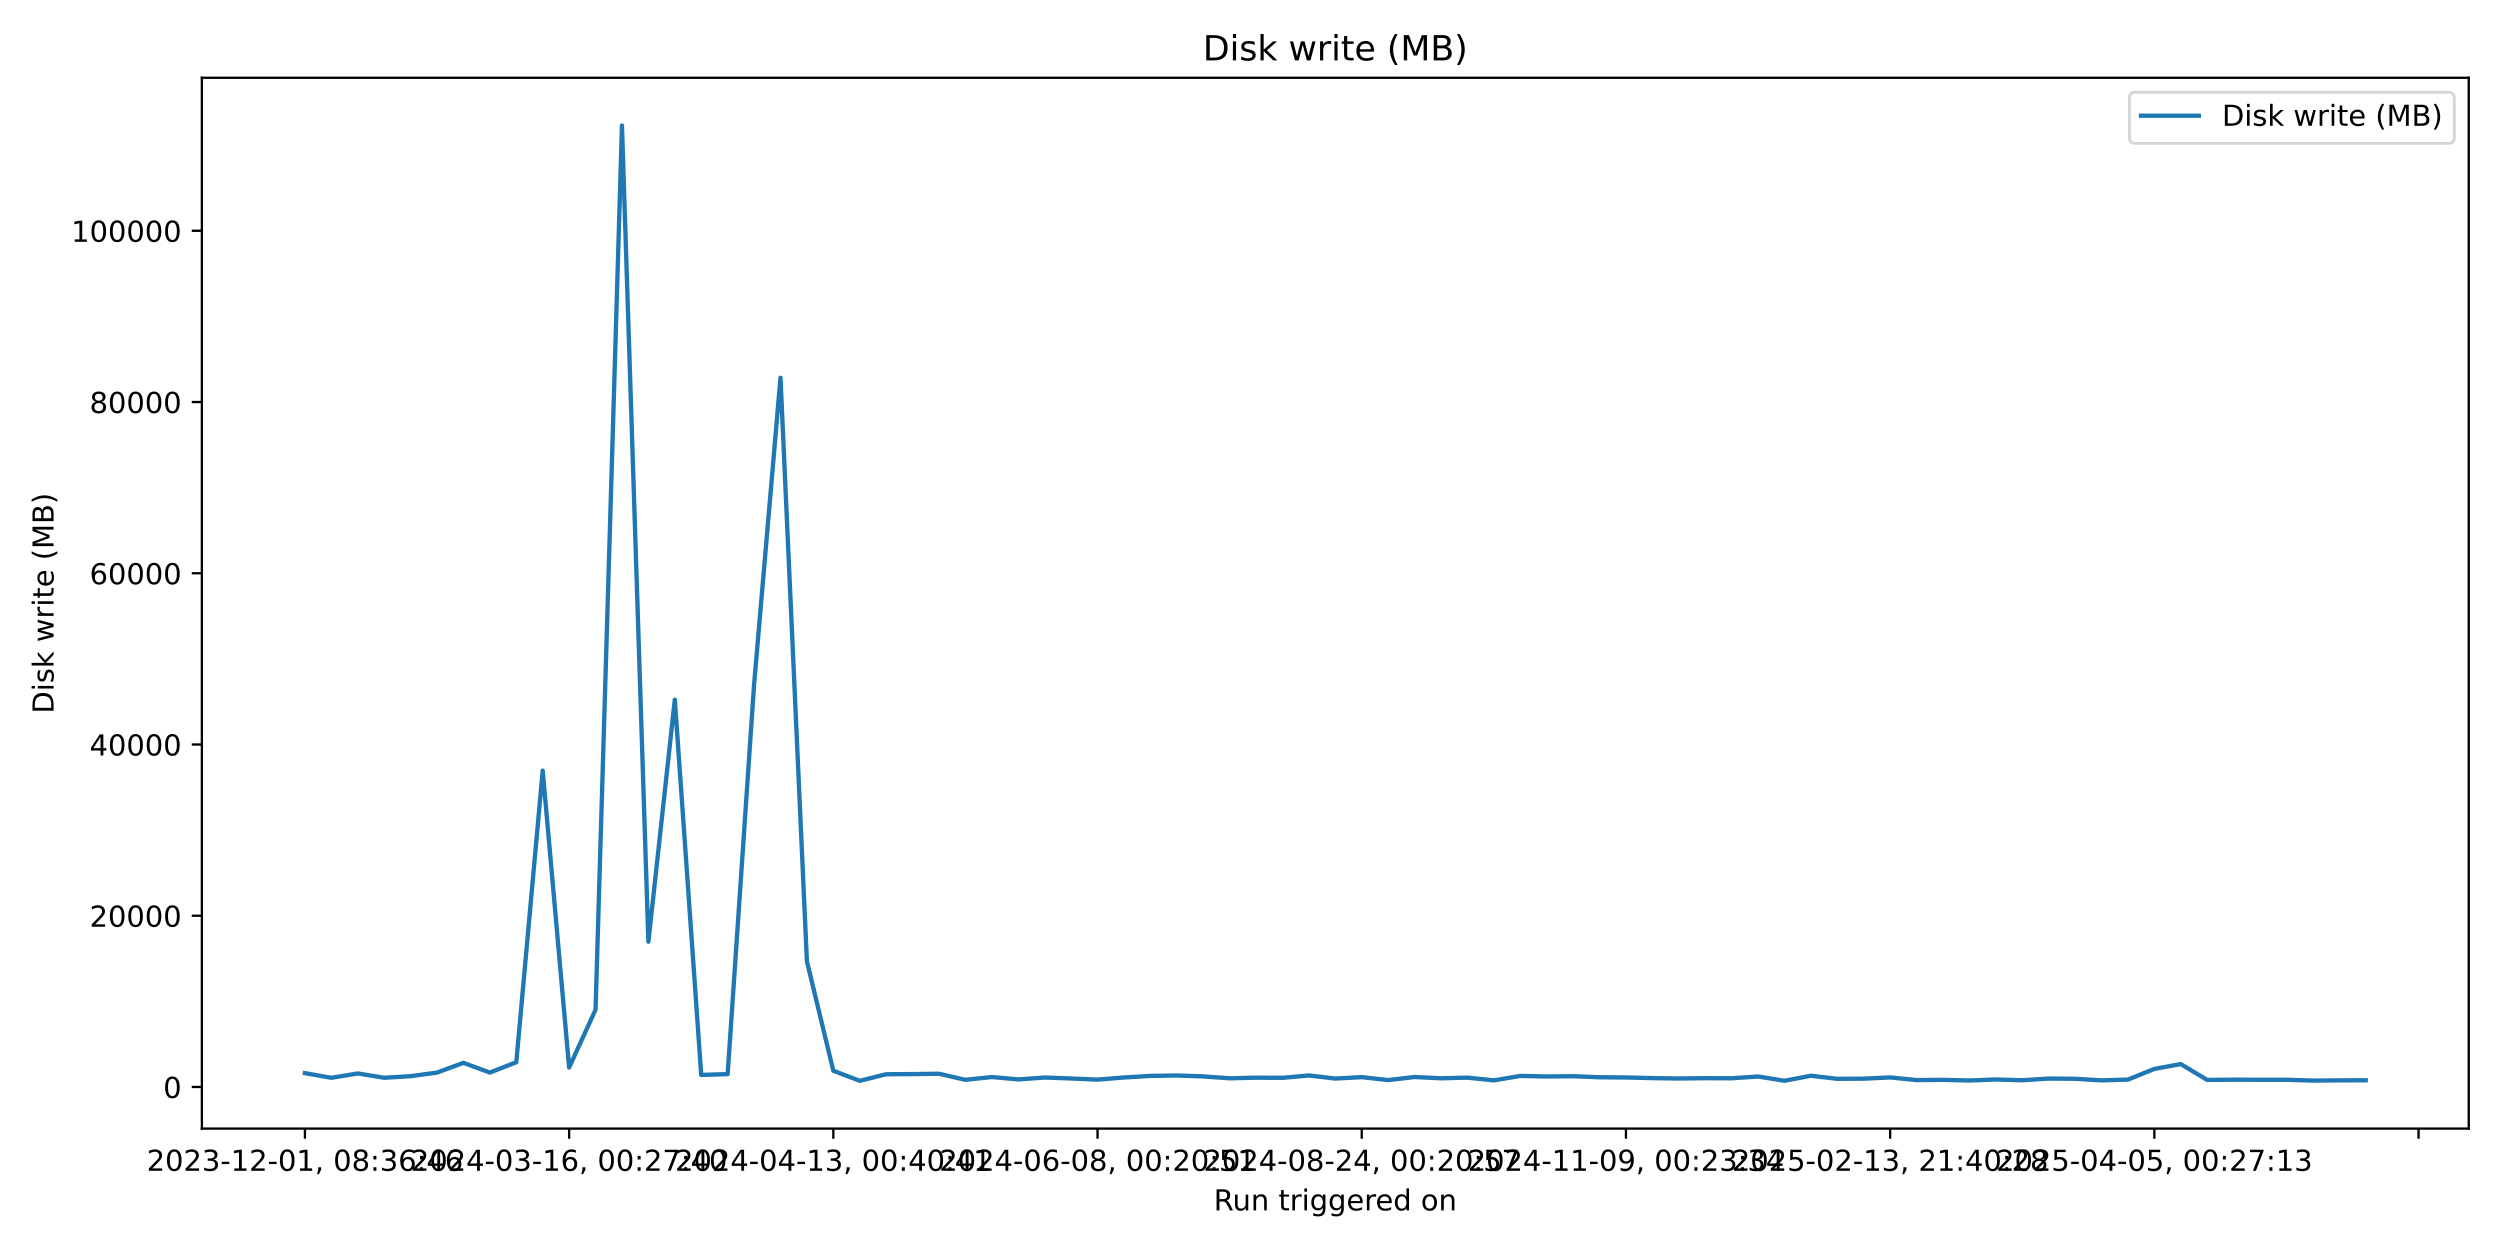
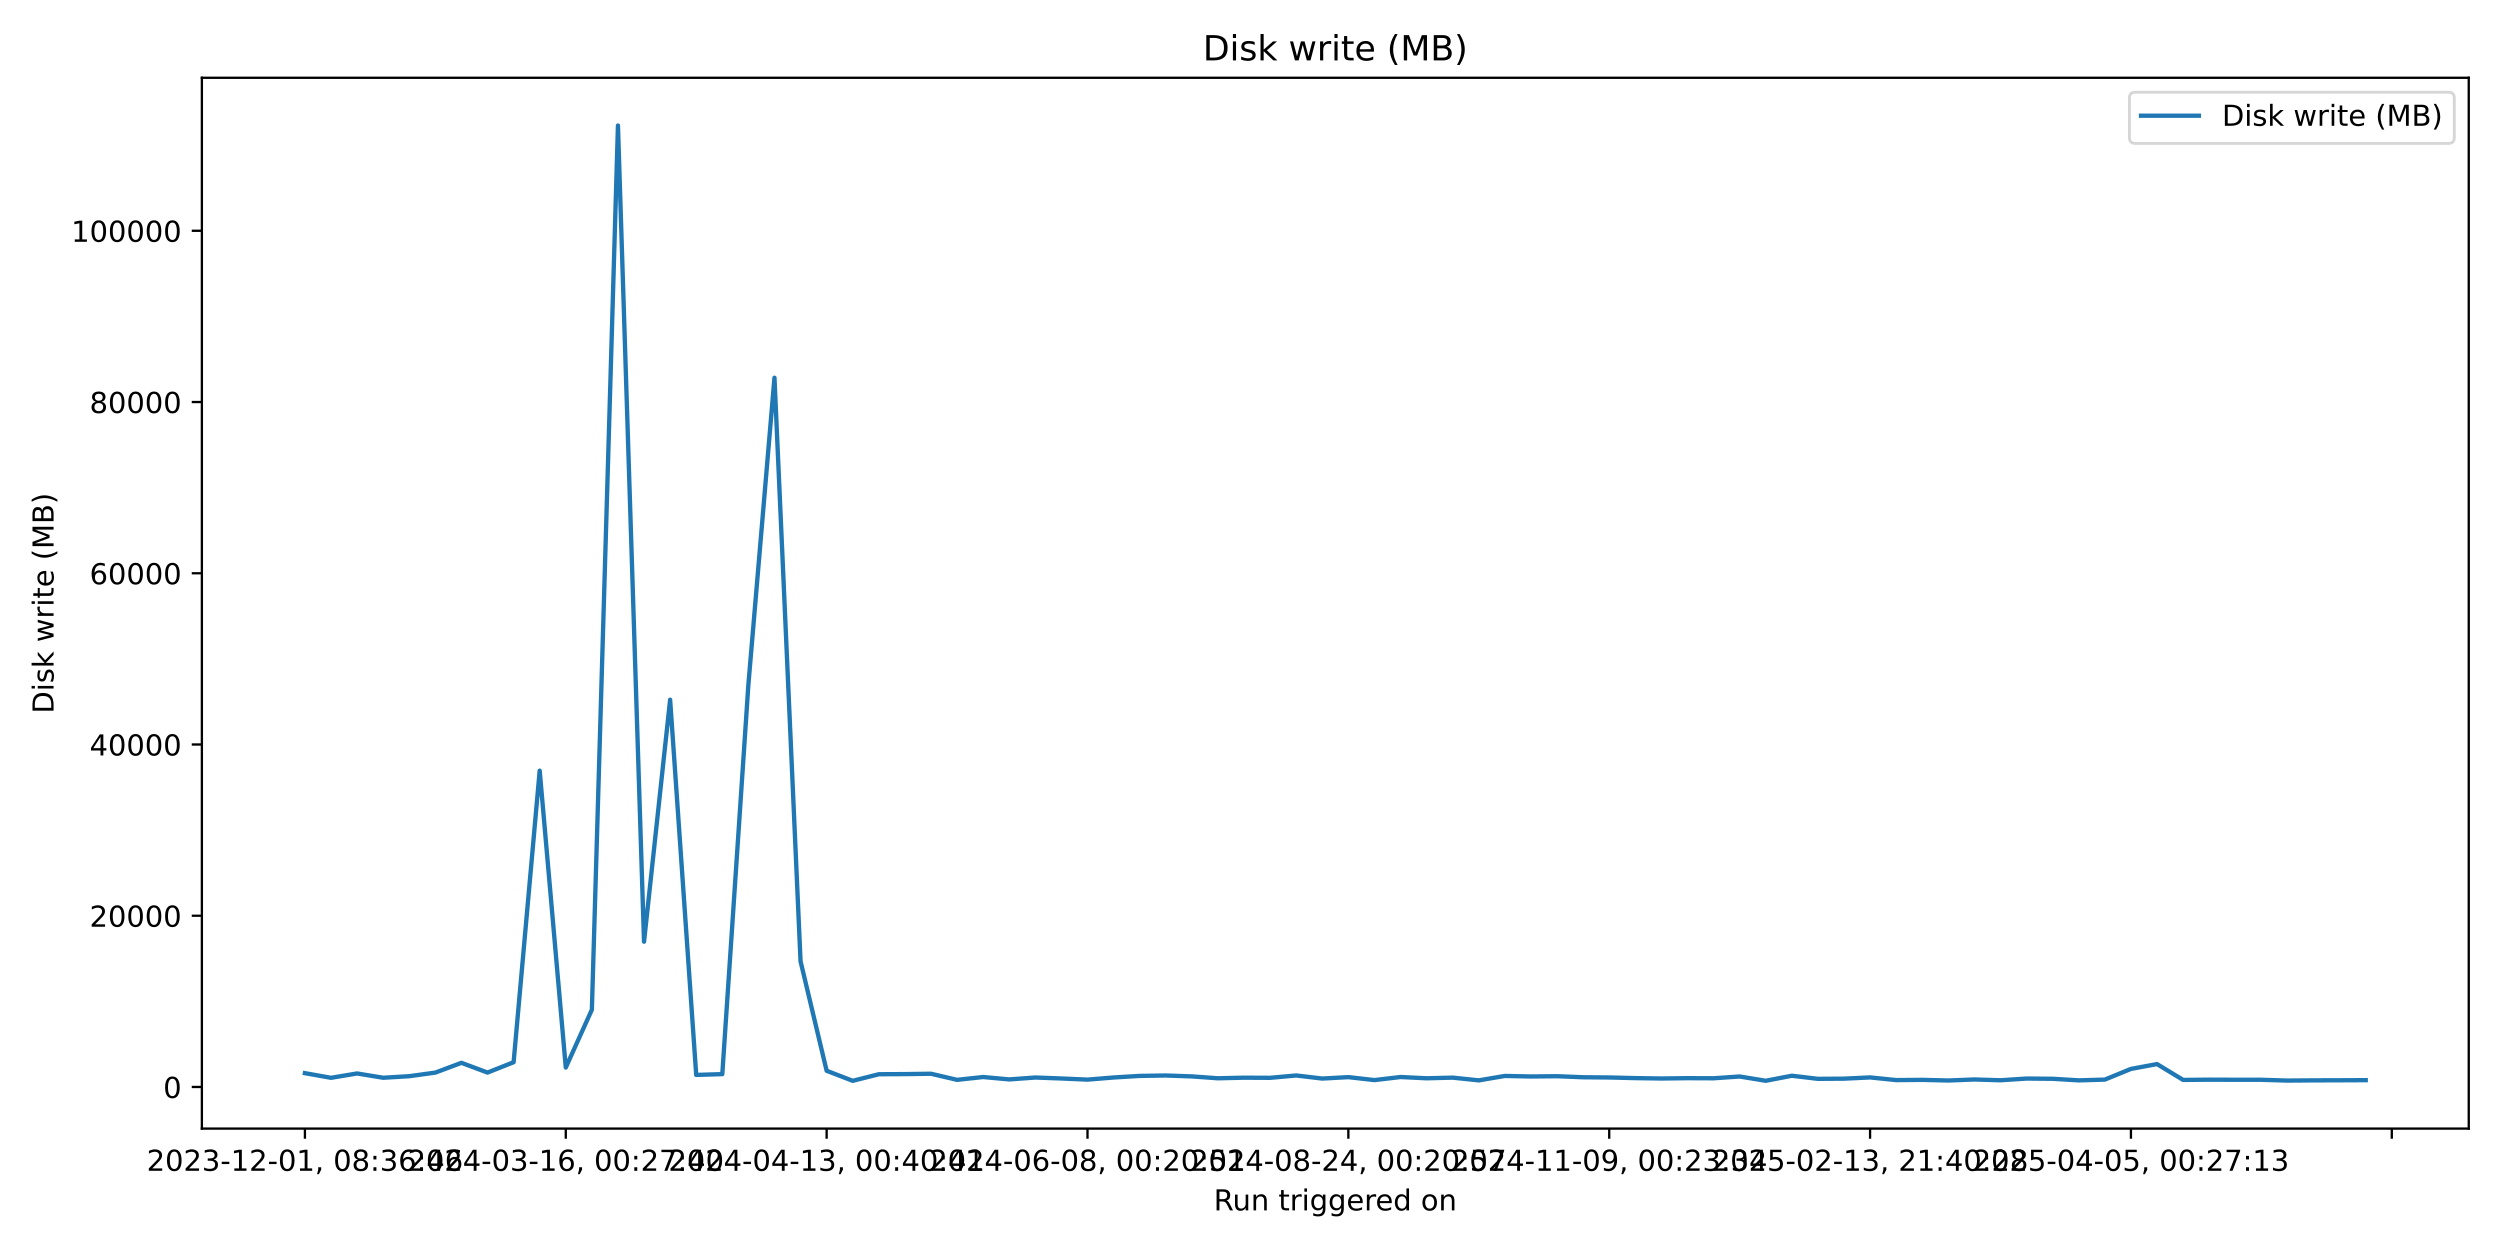
<svg xmlns="http://www.w3.org/2000/svg" xmlns:xlink="http://www.w3.org/1999/xlink" width="864pt" height="432pt" viewBox="0 0 864 432" version="1.1">
  <defs>
    <style type="text/css">*{stroke-linejoin: round; stroke-linecap: butt}</style>
  </defs>
  <g id="figure_1">
    <g id="patch_1">
      <path d="M 0 432  L 864 432  L 864 0  L 0 0  z " style="fill: #ffffff" />
    </g>
    <g id="axes_1">
      <g id="patch_2">
        <path d="M 69.77 390.04  L 853.2 390.04  L 853.2 26.88  L 69.77 26.88  z " style="fill: #ffffff" />
      </g>
      <g id="matplotlib.axis_1">
        <g id="xtick_1">
          <g id="line2d_1">
            <defs>
-               <path id="mbf886586d2" d="M 0 0  L 0 3.5  " style="stroke: #000000; stroke-width: 0.8" />
+               <path id="mc34d6834af" d="M 0 0  L 0 3.5  " style="stroke: #000000; stroke-width: 0.8" />
            </defs>
            <g>
-               <use xlink:href="#mbf886586d2" x="105.38" y="390.04" style="stroke: #000000; stroke-width: 0.8" />
+               <use xlink:href="#mc34d6834af" x="105.38" y="390.04" style="stroke: #000000; stroke-width: 0.8" />
            </g>
          </g>
          <g id="text_1">
            <g transform="translate(50.68827 404.6384) scale(0.1 -0.1)">
              <defs>
                <path id="DejaVuSans-32" d="M 1228 531  L 3431 531  L 3431 0  L 469 0  L 469 531  Q 828 903 1448 1529  Q 2069 2156 2228 2338  Q 2531 2678 2651 2914  Q 2772 3150 2772 3378  Q 2772 3750 2511 3984  Q 2250 4219 1831 4219  Q 1534 4219 1204 4116  Q 875 4013 500 3803  L 500 4441  Q 881 4594 1212 4672  Q 1544 4750 1819 4750  Q 2544 4750 2975 4387  Q 3406 4025 3406 3419  Q 3406 3131 3298 2873  Q 3191 2616 2906 2266  Q 2828 2175 2409 1742  Q 1991 1309 1228 531  z " transform="scale(0.015625)" />
                <path id="DejaVuSans-30" d="M 2034 4250  Q 1547 4250 1301 3770  Q 1056 3291 1056 2328  Q 1056 1369 1301 889  Q 1547 409 2034 409  Q 2525 409 2770 889  Q 3016 1369 3016 2328  Q 3016 3291 2770 3770  Q 2525 4250 2034 4250  z M 2034 4750  Q 2819 4750 3233 4129  Q 3647 3509 3647 2328  Q 3647 1150 3233 529  Q 2819 -91 2034 -91  Q 1250 -91 836 529  Q 422 1150 422 2328  Q 422 3509 836 4129  Q 1250 4750 2034 4750  z " transform="scale(0.015625)" />
                <path id="DejaVuSans-33" d="M 2597 2516  Q 3050 2419 3304 2112  Q 3559 1806 3559 1356  Q 3559 666 3084 287  Q 2609 -91 1734 -91  Q 1441 -91 1130 -33  Q 819 25 488 141  L 488 750  Q 750 597 1062 519  Q 1375 441 1716 441  Q 2309 441 2620 675  Q 2931 909 2931 1356  Q 2931 1769 2642 2001  Q 2353 2234 1838 2234  L 1294 2234  L 1294 2753  L 1863 2753  Q 2328 2753 2575 2939  Q 2822 3125 2822 3475  Q 2822 3834 2567 4026  Q 2313 4219 1838 4219  Q 1578 4219 1281 4162  Q 984 4106 628 3988  L 628 4550  Q 988 4650 1302 4700  Q 1616 4750 1894 4750  Q 2613 4750 3031 4423  Q 3450 4097 3450 3541  Q 3450 3153 3228 2886  Q 3006 2619 2597 2516  z " transform="scale(0.015625)" />
                <path id="DejaVuSans-2d" d="M 313 2009  L 1997 2009  L 1997 1497  L 313 1497  L 313 2009  z " transform="scale(0.015625)" />
                <path id="DejaVuSans-31" d="M 794 531  L 1825 531  L 1825 4091  L 703 3866  L 703 4441  L 1819 4666  L 2450 4666  L 2450 531  L 3481 531  L 3481 0  L 794 0  L 794 531  z " transform="scale(0.015625)" />
                <path id="DejaVuSans-2c" d="M 750 794  L 1409 794  L 1409 256  L 897 -744  L 494 -744  L 750 256  L 750 794  z " transform="scale(0.015625)" />
                <path id="DejaVuSans-20" transform="scale(0.015625)" />
                <path id="DejaVuSans-38" d="M 2034 2216  Q 1584 2216 1326 1975  Q 1069 1734 1069 1313  Q 1069 891 1326 650  Q 1584 409 2034 409  Q 2484 409 2743 651  Q 3003 894 3003 1313  Q 3003 1734 2745 1975  Q 2488 2216 2034 2216  z M 1403 2484  Q 997 2584 770 2862  Q 544 3141 544 3541  Q 544 4100 942 4425  Q 1341 4750 2034 4750  Q 2731 4750 3128 4425  Q 3525 4100 3525 3541  Q 3525 3141 3298 2862  Q 3072 2584 2669 2484  Q 3125 2378 3379 2068  Q 3634 1759 3634 1313  Q 3634 634 3220 271  Q 2806 -91 2034 -91  Q 1263 -91 848 271  Q 434 634 434 1313  Q 434 1759 690 2068  Q 947 2378 1403 2484  z M 1172 3481  Q 1172 3119 1398 2916  Q 1625 2713 2034 2713  Q 2441 2713 2670 2916  Q 2900 3119 2900 3481  Q 2900 3844 2670 4047  Q 2441 4250 2034 4250  Q 1625 4250 1398 4047  Q 1172 3844 1172 3481  z " transform="scale(0.015625)" />
                <path id="DejaVuSans-3a" d="M 750 794  L 1409 794  L 1409 0  L 750 0  L 750 794  z M 750 3309  L 1409 3309  L 1409 2516  L 750 2516  L 750 3309  z " transform="scale(0.015625)" />
                <path id="DejaVuSans-36" d="M 2113 2584  Q 1688 2584 1439 2293  Q 1191 2003 1191 1497  Q 1191 994 1439 701  Q 1688 409 2113 409  Q 2538 409 2786 701  Q 3034 994 3034 1497  Q 3034 2003 2786 2293  Q 2538 2584 2113 2584  z M 3366 4563  L 3366 3988  Q 3128 4100 2886 4159  Q 2644 4219 2406 4219  Q 1781 4219 1451 3797  Q 1122 3375 1075 2522  Q 1259 2794 1537 2939  Q 1816 3084 2150 3084  Q 2853 3084 3261 2657  Q 3669 2231 3669 1497  Q 3669 778 3244 343  Q 2819 -91 2113 -91  Q 1303 -91 875 529  Q 447 1150 447 2328  Q 447 3434 972 4092  Q 1497 4750 2381 4750  Q 2619 4750 2861 4703  Q 3103 4656 3366 4563  z " transform="scale(0.015625)" />
                <path id="DejaVuSans-34" d="M 2419 4116  L 825 1625  L 2419 1625  L 2419 4116  z M 2253 4666  L 3047 4666  L 3047 1625  L 3713 1625  L 3713 1100  L 3047 1100  L 3047 0  L 2419 0  L 2419 1100  L 313 1100  L 313 1709  L 2253 4666  z " transform="scale(0.015625)" />
              </defs>
              <use xlink:href="#DejaVuSans-32" />
              <use xlink:href="#DejaVuSans-30" transform="translate(63.62305 0)" />
              <use xlink:href="#DejaVuSans-32" transform="translate(127.2461 0)" />
              <use xlink:href="#DejaVuSans-33" transform="translate(190.8691 0)" />
              <use xlink:href="#DejaVuSans-2d" transform="translate(254.4922 0)" />
              <use xlink:href="#DejaVuSans-31" transform="translate(290.5762 0)" />
              <use xlink:href="#DejaVuSans-32" transform="translate(354.1992 0)" />
              <use xlink:href="#DejaVuSans-2d" transform="translate(417.8223 0)" />
              <use xlink:href="#DejaVuSans-30" transform="translate(453.9062 0)" />
              <use xlink:href="#DejaVuSans-31" transform="translate(517.5293 0)" />
              <use xlink:href="#DejaVuSans-2c" transform="translate(581.1523 0)" />
              <use xlink:href="#DejaVuSans-20" transform="translate(612.9395 0)" />
              <use xlink:href="#DejaVuSans-30" transform="translate(644.7266 0)" />
              <use xlink:href="#DejaVuSans-38" transform="translate(708.3496 0)" />
              <use xlink:href="#DejaVuSans-3a" transform="translate(771.9727 0)" />
              <use xlink:href="#DejaVuSans-33" transform="translate(805.6641 0)" />
              <use xlink:href="#DejaVuSans-36" transform="translate(869.2871 0)" />
              <use xlink:href="#DejaVuSans-3a" transform="translate(932.9102 0)" />
              <use xlink:href="#DejaVuSans-34" transform="translate(966.6016 0)" />
              <use xlink:href="#DejaVuSans-36" transform="translate(1030.225 0)" />
            </g>
          </g>
        </g>
        <g id="xtick_2">
          <g id="line2d_2">
            <g>
-               <use xlink:href="#mbf886586d2" x="196.689" y="390.04" style="stroke: #000000; stroke-width: 0.8" />
+               <use xlink:href="#mc34d6834af" x="195.534" y="390.04" style="stroke: #000000; stroke-width: 0.8" />
            </g>
          </g>
          <g id="text_2">
-             <g transform="translate(141.9971 404.6384) scale(0.1 -0.1)">
+             <g transform="translate(140.8413 404.6384) scale(0.1 -0.1)">
              <defs>
                <path id="DejaVuSans-37" d="M 525 4666  L 3525 4666  L 3525 4397  L 1831 0  L 1172 0  L 2766 4134  L 525 4134  L 525 4666  z " transform="scale(0.015625)" />
              </defs>
              <use xlink:href="#DejaVuSans-32" />
              <use xlink:href="#DejaVuSans-30" transform="translate(63.62305 0)" />
              <use xlink:href="#DejaVuSans-32" transform="translate(127.2461 0)" />
              <use xlink:href="#DejaVuSans-34" transform="translate(190.8691 0)" />
              <use xlink:href="#DejaVuSans-2d" transform="translate(254.4922 0)" />
              <use xlink:href="#DejaVuSans-30" transform="translate(290.5762 0)" />
              <use xlink:href="#DejaVuSans-33" transform="translate(354.1992 0)" />
              <use xlink:href="#DejaVuSans-2d" transform="translate(417.8223 0)" />
              <use xlink:href="#DejaVuSans-31" transform="translate(453.9062 0)" />
              <use xlink:href="#DejaVuSans-36" transform="translate(517.5293 0)" />
              <use xlink:href="#DejaVuSans-2c" transform="translate(581.1523 0)" />
              <use xlink:href="#DejaVuSans-20" transform="translate(612.9395 0)" />
              <use xlink:href="#DejaVuSans-30" transform="translate(644.7266 0)" />
              <use xlink:href="#DejaVuSans-30" transform="translate(708.3496 0)" />
              <use xlink:href="#DejaVuSans-3a" transform="translate(771.9727 0)" />
              <use xlink:href="#DejaVuSans-32" transform="translate(805.6641 0)" />
              <use xlink:href="#DejaVuSans-37" transform="translate(869.2871 0)" />
              <use xlink:href="#DejaVuSans-3a" transform="translate(932.9102 0)" />
              <use xlink:href="#DejaVuSans-34" transform="translate(966.6016 0)" />
              <use xlink:href="#DejaVuSans-30" transform="translate(1030.225 0)" />
            </g>
          </g>
        </g>
        <g id="xtick_3">
          <g id="line2d_3">
            <g>
-               <use xlink:href="#mbf886586d2" x="287.998" y="390.04" style="stroke: #000000; stroke-width: 0.8" />
+               <use xlink:href="#mc34d6834af" x="285.687" y="390.04" style="stroke: #000000; stroke-width: 0.8" />
            </g>
          </g>
          <g id="text_3">
-             <g transform="translate(233.306 404.6384) scale(0.1 -0.1)">
+             <g transform="translate(230.9944 404.6384) scale(0.1 -0.1)">
              <use xlink:href="#DejaVuSans-32" />
              <use xlink:href="#DejaVuSans-30" transform="translate(63.62305 0)" />
              <use xlink:href="#DejaVuSans-32" transform="translate(127.2461 0)" />
              <use xlink:href="#DejaVuSans-34" transform="translate(190.8691 0)" />
              <use xlink:href="#DejaVuSans-2d" transform="translate(254.4922 0)" />
              <use xlink:href="#DejaVuSans-30" transform="translate(290.5762 0)" />
              <use xlink:href="#DejaVuSans-34" transform="translate(354.1992 0)" />
              <use xlink:href="#DejaVuSans-2d" transform="translate(417.8223 0)" />
              <use xlink:href="#DejaVuSans-31" transform="translate(453.9062 0)" />
              <use xlink:href="#DejaVuSans-33" transform="translate(517.5293 0)" />
              <use xlink:href="#DejaVuSans-2c" transform="translate(581.1523 0)" />
              <use xlink:href="#DejaVuSans-20" transform="translate(612.9395 0)" />
              <use xlink:href="#DejaVuSans-30" transform="translate(644.7266 0)" />
              <use xlink:href="#DejaVuSans-30" transform="translate(708.3496 0)" />
              <use xlink:href="#DejaVuSans-3a" transform="translate(771.9727 0)" />
              <use xlink:href="#DejaVuSans-34" transform="translate(805.6641 0)" />
              <use xlink:href="#DejaVuSans-30" transform="translate(869.2871 0)" />
              <use xlink:href="#DejaVuSans-3a" transform="translate(932.9102 0)" />
              <use xlink:href="#DejaVuSans-34" transform="translate(966.6016 0)" />
              <use xlink:href="#DejaVuSans-31" transform="translate(1030.225 0)" />
            </g>
          </g>
        </g>
        <g id="xtick_4">
          <g id="line2d_4">
            <g>
-               <use xlink:href="#mbf886586d2" x="379.307" y="390.04" style="stroke: #000000; stroke-width: 0.8" />
+               <use xlink:href="#mc34d6834af" x="375.84" y="390.04" style="stroke: #000000; stroke-width: 0.8" />
            </g>
          </g>
          <g id="text_4">
-             <g transform="translate(324.6148 404.6384) scale(0.1 -0.1)">
+             <g transform="translate(321.1474 404.6384) scale(0.1 -0.1)">
              <defs>
                <path id="DejaVuSans-35" d="M 691 4666  L 3169 4666  L 3169 4134  L 1269 4134  L 1269 2991  Q 1406 3038 1543 3061  Q 1681 3084 1819 3084  Q 2600 3084 3056 2656  Q 3513 2228 3513 1497  Q 3513 744 3044 326  Q 2575 -91 1722 -91  Q 1428 -91 1123 -41  Q 819 9 494 109  L 494 744  Q 775 591 1075 516  Q 1375 441 1709 441  Q 2250 441 2565 725  Q 2881 1009 2881 1497  Q 2881 1984 2565 2268  Q 2250 2553 1709 2553  Q 1456 2553 1204 2497  Q 953 2441 691 2322  L 691 4666  z " transform="scale(0.015625)" />
              </defs>
              <use xlink:href="#DejaVuSans-32" />
              <use xlink:href="#DejaVuSans-30" transform="translate(63.62305 0)" />
              <use xlink:href="#DejaVuSans-32" transform="translate(127.2461 0)" />
              <use xlink:href="#DejaVuSans-34" transform="translate(190.8691 0)" />
              <use xlink:href="#DejaVuSans-2d" transform="translate(254.4922 0)" />
              <use xlink:href="#DejaVuSans-30" transform="translate(290.5762 0)" />
              <use xlink:href="#DejaVuSans-36" transform="translate(354.1992 0)" />
              <use xlink:href="#DejaVuSans-2d" transform="translate(417.8223 0)" />
              <use xlink:href="#DejaVuSans-30" transform="translate(453.9062 0)" />
              <use xlink:href="#DejaVuSans-38" transform="translate(517.5293 0)" />
              <use xlink:href="#DejaVuSans-2c" transform="translate(581.1523 0)" />
              <use xlink:href="#DejaVuSans-20" transform="translate(612.9395 0)" />
              <use xlink:href="#DejaVuSans-30" transform="translate(644.7266 0)" />
              <use xlink:href="#DejaVuSans-30" transform="translate(708.3496 0)" />
              <use xlink:href="#DejaVuSans-3a" transform="translate(771.9727 0)" />
              <use xlink:href="#DejaVuSans-32" transform="translate(805.6641 0)" />
              <use xlink:href="#DejaVuSans-30" transform="translate(869.2871 0)" />
              <use xlink:href="#DejaVuSans-3a" transform="translate(932.9102 0)" />
              <use xlink:href="#DejaVuSans-35" transform="translate(966.6016 0)" />
              <use xlink:href="#DejaVuSans-31" transform="translate(1030.225 0)" />
            </g>
          </g>
        </g>
        <g id="xtick_5">
          <g id="line2d_5">
            <g>
-               <use xlink:href="#mbf886586d2" x="470.616" y="390.04" style="stroke: #000000; stroke-width: 0.8" />
+               <use xlink:href="#mc34d6834af" x="465.993" y="390.04" style="stroke: #000000; stroke-width: 0.8" />
            </g>
          </g>
          <g id="text_5">
-             <g transform="translate(415.9237 404.6384) scale(0.1 -0.1)">
+             <g transform="translate(411.3005 404.6384) scale(0.1 -0.1)">
              <use xlink:href="#DejaVuSans-32" />
              <use xlink:href="#DejaVuSans-30" transform="translate(63.62305 0)" />
              <use xlink:href="#DejaVuSans-32" transform="translate(127.2461 0)" />
              <use xlink:href="#DejaVuSans-34" transform="translate(190.8691 0)" />
              <use xlink:href="#DejaVuSans-2d" transform="translate(254.4922 0)" />
              <use xlink:href="#DejaVuSans-30" transform="translate(290.5762 0)" />
              <use xlink:href="#DejaVuSans-38" transform="translate(354.1992 0)" />
              <use xlink:href="#DejaVuSans-2d" transform="translate(417.8223 0)" />
              <use xlink:href="#DejaVuSans-32" transform="translate(453.9062 0)" />
              <use xlink:href="#DejaVuSans-34" transform="translate(517.5293 0)" />
              <use xlink:href="#DejaVuSans-2c" transform="translate(581.1523 0)" />
              <use xlink:href="#DejaVuSans-20" transform="translate(612.9395 0)" />
              <use xlink:href="#DejaVuSans-30" transform="translate(644.7266 0)" />
              <use xlink:href="#DejaVuSans-30" transform="translate(708.3496 0)" />
              <use xlink:href="#DejaVuSans-3a" transform="translate(771.9727 0)" />
              <use xlink:href="#DejaVuSans-32" transform="translate(805.6641 0)" />
              <use xlink:href="#DejaVuSans-30" transform="translate(869.2871 0)" />
              <use xlink:href="#DejaVuSans-3a" transform="translate(932.9102 0)" />
              <use xlink:href="#DejaVuSans-35" transform="translate(966.6016 0)" />
              <use xlink:href="#DejaVuSans-37" transform="translate(1030.225 0)" />
            </g>
          </g>
        </g>
        <g id="xtick_6">
          <g id="line2d_6">
            <g>
-               <use xlink:href="#mbf886586d2" x="561.925" y="390.04" style="stroke: #000000; stroke-width: 0.8" />
+               <use xlink:href="#mc34d6834af" x="556.146" y="390.04" style="stroke: #000000; stroke-width: 0.8" />
            </g>
          </g>
          <g id="text_6">
-             <g transform="translate(507.2326 404.6384) scale(0.1 -0.1)">
+             <g transform="translate(501.4535 404.6384) scale(0.1 -0.1)">
              <defs>
                <path id="DejaVuSans-39" d="M 703 97  L 703 672  Q 941 559 1184 500  Q 1428 441 1663 441  Q 2288 441 2617 861  Q 2947 1281 2994 2138  Q 2813 1869 2534 1725  Q 2256 1581 1919 1581  Q 1219 1581 811 2004  Q 403 2428 403 3163  Q 403 3881 828 4315  Q 1253 4750 1959 4750  Q 2769 4750 3195 4129  Q 3622 3509 3622 2328  Q 3622 1225 3098 567  Q 2575 -91 1691 -91  Q 1453 -91 1209 -44  Q 966 3 703 97  z M 1959 2075  Q 2384 2075 2632 2365  Q 2881 2656 2881 3163  Q 2881 3666 2632 3958  Q 2384 4250 1959 4250  Q 1534 4250 1286 3958  Q 1038 3666 1038 3163  Q 1038 2656 1286 2365  Q 1534 2075 1959 2075  z " transform="scale(0.015625)" />
              </defs>
              <use xlink:href="#DejaVuSans-32" />
              <use xlink:href="#DejaVuSans-30" transform="translate(63.62305 0)" />
              <use xlink:href="#DejaVuSans-32" transform="translate(127.2461 0)" />
              <use xlink:href="#DejaVuSans-34" transform="translate(190.8691 0)" />
              <use xlink:href="#DejaVuSans-2d" transform="translate(254.4922 0)" />
              <use xlink:href="#DejaVuSans-31" transform="translate(290.5762 0)" />
              <use xlink:href="#DejaVuSans-31" transform="translate(354.1992 0)" />
              <use xlink:href="#DejaVuSans-2d" transform="translate(417.8223 0)" />
              <use xlink:href="#DejaVuSans-30" transform="translate(453.9062 0)" />
              <use xlink:href="#DejaVuSans-39" transform="translate(517.5293 0)" />
              <use xlink:href="#DejaVuSans-2c" transform="translate(581.1523 0)" />
              <use xlink:href="#DejaVuSans-20" transform="translate(612.9395 0)" />
              <use xlink:href="#DejaVuSans-30" transform="translate(644.7266 0)" />
              <use xlink:href="#DejaVuSans-30" transform="translate(708.3496 0)" />
              <use xlink:href="#DejaVuSans-3a" transform="translate(771.9727 0)" />
              <use xlink:href="#DejaVuSans-32" transform="translate(805.6641 0)" />
              <use xlink:href="#DejaVuSans-33" transform="translate(869.2871 0)" />
              <use xlink:href="#DejaVuSans-3a" transform="translate(932.9102 0)" />
              <use xlink:href="#DejaVuSans-33" transform="translate(966.6016 0)" />
              <use xlink:href="#DejaVuSans-34" transform="translate(1030.225 0)" />
            </g>
          </g>
        </g>
        <g id="xtick_7">
          <g id="line2d_7">
            <g>
-               <use xlink:href="#mbf886586d2" x="653.234" y="390.04" style="stroke: #000000; stroke-width: 0.8" />
+               <use xlink:href="#mc34d6834af" x="646.299" y="390.04" style="stroke: #000000; stroke-width: 0.8" />
            </g>
          </g>
          <g id="text_7">
-             <g transform="translate(598.5414 404.6384) scale(0.1 -0.1)">
+             <g transform="translate(591.6066 404.6384) scale(0.1 -0.1)">
              <use xlink:href="#DejaVuSans-32" />
              <use xlink:href="#DejaVuSans-30" transform="translate(63.62305 0)" />
              <use xlink:href="#DejaVuSans-32" transform="translate(127.2461 0)" />
              <use xlink:href="#DejaVuSans-35" transform="translate(190.8691 0)" />
              <use xlink:href="#DejaVuSans-2d" transform="translate(254.4922 0)" />
              <use xlink:href="#DejaVuSans-30" transform="translate(290.5762 0)" />
              <use xlink:href="#DejaVuSans-32" transform="translate(354.1992 0)" />
              <use xlink:href="#DejaVuSans-2d" transform="translate(417.8223 0)" />
              <use xlink:href="#DejaVuSans-31" transform="translate(453.9062 0)" />
              <use xlink:href="#DejaVuSans-33" transform="translate(517.5293 0)" />
              <use xlink:href="#DejaVuSans-2c" transform="translate(581.1523 0)" />
              <use xlink:href="#DejaVuSans-20" transform="translate(612.9395 0)" />
              <use xlink:href="#DejaVuSans-32" transform="translate(644.7266 0)" />
              <use xlink:href="#DejaVuSans-31" transform="translate(708.3496 0)" />
              <use xlink:href="#DejaVuSans-3a" transform="translate(771.9727 0)" />
              <use xlink:href="#DejaVuSans-34" transform="translate(805.6641 0)" />
              <use xlink:href="#DejaVuSans-30" transform="translate(869.2871 0)" />
              <use xlink:href="#DejaVuSans-3a" transform="translate(932.9102 0)" />
              <use xlink:href="#DejaVuSans-32" transform="translate(966.6016 0)" />
              <use xlink:href="#DejaVuSans-38" transform="translate(1030.225 0)" />
            </g>
          </g>
        </g>
        <g id="xtick_8">
          <g id="line2d_8">
            <g>
-               <use xlink:href="#mbf886586d2" x="744.542" y="390.04" style="stroke: #000000; stroke-width: 0.8" />
+               <use xlink:href="#mc34d6834af" x="736.452" y="390.04" style="stroke: #000000; stroke-width: 0.8" />
            </g>
          </g>
          <g id="text_8">
-             <g transform="translate(689.8503 404.6384) scale(0.1 -0.1)">
+             <g transform="translate(681.7596 404.6384) scale(0.1 -0.1)">
              <use xlink:href="#DejaVuSans-32" />
              <use xlink:href="#DejaVuSans-30" transform="translate(63.62305 0)" />
              <use xlink:href="#DejaVuSans-32" transform="translate(127.2461 0)" />
              <use xlink:href="#DejaVuSans-35" transform="translate(190.8691 0)" />
              <use xlink:href="#DejaVuSans-2d" transform="translate(254.4922 0)" />
              <use xlink:href="#DejaVuSans-30" transform="translate(290.5762 0)" />
              <use xlink:href="#DejaVuSans-34" transform="translate(354.1992 0)" />
              <use xlink:href="#DejaVuSans-2d" transform="translate(417.8223 0)" />
              <use xlink:href="#DejaVuSans-30" transform="translate(453.9062 0)" />
              <use xlink:href="#DejaVuSans-35" transform="translate(517.5293 0)" />
              <use xlink:href="#DejaVuSans-2c" transform="translate(581.1523 0)" />
              <use xlink:href="#DejaVuSans-20" transform="translate(612.9395 0)" />
              <use xlink:href="#DejaVuSans-30" transform="translate(644.7266 0)" />
              <use xlink:href="#DejaVuSans-30" transform="translate(708.3496 0)" />
              <use xlink:href="#DejaVuSans-3a" transform="translate(771.9727 0)" />
              <use xlink:href="#DejaVuSans-32" transform="translate(805.6641 0)" />
              <use xlink:href="#DejaVuSans-37" transform="translate(869.2871 0)" />
              <use xlink:href="#DejaVuSans-3a" transform="translate(932.9102 0)" />
              <use xlink:href="#DejaVuSans-31" transform="translate(966.6016 0)" />
              <use xlink:href="#DejaVuSans-33" transform="translate(1030.225 0)" />
            </g>
          </g>
        </g>
        <g id="xtick_9">
          <g id="line2d_9">
            <g>
-               <use xlink:href="#mbf886586d2" x="835.851" y="390.04" style="stroke: #000000; stroke-width: 0.8" />
+               <use xlink:href="#mc34d6834af" x="826.605" y="390.04" style="stroke: #000000; stroke-width: 0.8" />
            </g>
          </g>
        </g>
        <g id="text_9">
          <g transform="translate(419.4686 418.3166) scale(0.1 -0.1)">
            <defs>
              <path id="DejaVuSans-52" d="M 2841 2188  Q 3044 2119 3236 1894  Q 3428 1669 3622 1275  L 4263 0  L 3584 0  L 2988 1197  Q 2756 1666 2539 1819  Q 2322 1972 1947 1972  L 1259 1972  L 1259 0  L 628 0  L 628 4666  L 2053 4666  Q 2853 4666 3247 4331  Q 3641 3997 3641 3322  Q 3641 2881 3436 2590  Q 3231 2300 2841 2188  z M 1259 4147  L 1259 2491  L 2053 2491  Q 2509 2491 2742 2702  Q 2975 2913 2975 3322  Q 2975 3731 2742 3939  Q 2509 4147 2053 4147  L 1259 4147  z " transform="scale(0.015625)" />
              <path id="DejaVuSans-75" d="M 544 1381  L 544 3500  L 1119 3500  L 1119 1403  Q 1119 906 1312 657  Q 1506 409 1894 409  Q 2359 409 2629 706  Q 2900 1003 2900 1516  L 2900 3500  L 3475 3500  L 3475 0  L 2900 0  L 2900 538  Q 2691 219 2414 64  Q 2138 -91 1772 -91  Q 1169 -91 856 284  Q 544 659 544 1381  z M 1991 3584  L 1991 3584  z " transform="scale(0.015625)" />
              <path id="DejaVuSans-6e" d="M 3513 2113  L 3513 0  L 2938 0  L 2938 2094  Q 2938 2591 2744 2837  Q 2550 3084 2163 3084  Q 1697 3084 1428 2787  Q 1159 2491 1159 1978  L 1159 0  L 581 0  L 581 3500  L 1159 3500  L 1159 2956  Q 1366 3272 1645 3428  Q 1925 3584 2291 3584  Q 2894 3584 3203 3211  Q 3513 2838 3513 2113  z " transform="scale(0.015625)" />
              <path id="DejaVuSans-74" d="M 1172 4494  L 1172 3500  L 2356 3500  L 2356 3053  L 1172 3053  L 1172 1153  Q 1172 725 1289 603  Q 1406 481 1766 481  L 2356 481  L 2356 0  L 1766 0  Q 1100 0 847 248  Q 594 497 594 1153  L 594 3053  L 172 3053  L 172 3500  L 594 3500  L 594 4494  L 1172 4494  z " transform="scale(0.015625)" />
              <path id="DejaVuSans-72" d="M 2631 2963  Q 2534 3019 2420 3045  Q 2306 3072 2169 3072  Q 1681 3072 1420 2755  Q 1159 2438 1159 1844  L 1159 0  L 581 0  L 581 3500  L 1159 3500  L 1159 2956  Q 1341 3275 1631 3429  Q 1922 3584 2338 3584  Q 2397 3584 2469 3576  Q 2541 3569 2628 3553  L 2631 2963  z " transform="scale(0.015625)" />
              <path id="DejaVuSans-69" d="M 603 3500  L 1178 3500  L 1178 0  L 603 0  L 603 3500  z M 603 4863  L 1178 4863  L 1178 4134  L 603 4134  L 603 4863  z " transform="scale(0.015625)" />
              <path id="DejaVuSans-67" d="M 2906 1791  Q 2906 2416 2648 2759  Q 2391 3103 1925 3103  Q 1463 3103 1205 2759  Q 947 2416 947 1791  Q 947 1169 1205 825  Q 1463 481 1925 481  Q 2391 481 2648 825  Q 2906 1169 2906 1791  z M 3481 434  Q 3481 -459 3084 -895  Q 2688 -1331 1869 -1331  Q 1566 -1331 1297 -1286  Q 1028 -1241 775 -1147  L 775 -588  Q 1028 -725 1275 -790  Q 1522 -856 1778 -856  Q 2344 -856 2625 -561  Q 2906 -266 2906 331  L 2906 616  Q 2728 306 2450 153  Q 2172 0 1784 0  Q 1141 0 747 490  Q 353 981 353 1791  Q 353 2603 747 3093  Q 1141 3584 1784 3584  Q 2172 3584 2450 3431  Q 2728 3278 2906 2969  L 2906 3500  L 3481 3500  L 3481 434  z " transform="scale(0.015625)" />
              <path id="DejaVuSans-65" d="M 3597 1894  L 3597 1613  L 953 1613  Q 991 1019 1311 708  Q 1631 397 2203 397  Q 2534 397 2845 478  Q 3156 559 3463 722  L 3463 178  Q 3153 47 2828 -22  Q 2503 -91 2169 -91  Q 1331 -91 842 396  Q 353 884 353 1716  Q 353 2575 817 3079  Q 1281 3584 2069 3584  Q 2775 3584 3186 3129  Q 3597 2675 3597 1894  z M 3022 2063  Q 3016 2534 2758 2815  Q 2500 3097 2075 3097  Q 1594 3097 1305 2825  Q 1016 2553 972 2059  L 3022 2063  z " transform="scale(0.015625)" />
              <path id="DejaVuSans-64" d="M 2906 2969  L 2906 4863  L 3481 4863  L 3481 0  L 2906 0  L 2906 525  Q 2725 213 2448 61  Q 2172 -91 1784 -91  Q 1150 -91 751 415  Q 353 922 353 1747  Q 353 2572 751 3078  Q 1150 3584 1784 3584  Q 2172 3584 2448 3432  Q 2725 3281 2906 2969  z M 947 1747  Q 947 1113 1208 752  Q 1469 391 1925 391  Q 2381 391 2643 752  Q 2906 1113 2906 1747  Q 2906 2381 2643 2742  Q 2381 3103 1925 3103  Q 1469 3103 1208 2742  Q 947 2381 947 1747  z " transform="scale(0.015625)" />
              <path id="DejaVuSans-6f" d="M 1959 3097  Q 1497 3097 1228 2736  Q 959 2375 959 1747  Q 959 1119 1226 758  Q 1494 397 1959 397  Q 2419 397 2687 759  Q 2956 1122 2956 1747  Q 2956 2369 2687 2733  Q 2419 3097 1959 3097  z M 1959 3584  Q 2709 3584 3137 3096  Q 3566 2609 3566 1747  Q 3566 888 3137 398  Q 2709 -91 1959 -91  Q 1206 -91 779 398  Q 353 888 353 1747  Q 353 2609 779 3096  Q 1206 3584 1959 3584  z " transform="scale(0.015625)" />
            </defs>
            <use xlink:href="#DejaVuSans-52" />
            <use xlink:href="#DejaVuSans-75" transform="translate(64.98242 0)" />
            <use xlink:href="#DejaVuSans-6e" transform="translate(128.3613 0)" />
            <use xlink:href="#DejaVuSans-20" transform="translate(191.7402 0)" />
            <use xlink:href="#DejaVuSans-74" transform="translate(223.5273 0)" />
            <use xlink:href="#DejaVuSans-72" transform="translate(262.7363 0)" />
            <use xlink:href="#DejaVuSans-69" transform="translate(303.8496 0)" />
            <use xlink:href="#DejaVuSans-67" transform="translate(331.6328 0)" />
            <use xlink:href="#DejaVuSans-67" transform="translate(395.1094 0)" />
            <use xlink:href="#DejaVuSans-65" transform="translate(458.5859 0)" />
            <use xlink:href="#DejaVuSans-72" transform="translate(520.1094 0)" />
            <use xlink:href="#DejaVuSans-65" transform="translate(558.9727 0)" />
            <use xlink:href="#DejaVuSans-64" transform="translate(620.4961 0)" />
            <use xlink:href="#DejaVuSans-20" transform="translate(683.9727 0)" />
            <use xlink:href="#DejaVuSans-6f" transform="translate(715.7598 0)" />
            <use xlink:href="#DejaVuSans-6e" transform="translate(776.9414 0)" />
          </g>
        </g>
      </g>
      <g id="matplotlib.axis_2">
        <g id="ytick_1">
          <g id="line2d_10">
            <defs>
-               <path id="mdad8c4bd34" d="M 0 0  L -3.5 0  " style="stroke: #000000; stroke-width: 0.8" />
+               <path id="mef26c3cc0a" d="M 0 0  L -3.5 0  " style="stroke: #000000; stroke-width: 0.8" />
            </defs>
            <g>
-               <use xlink:href="#mdad8c4bd34" x="69.77" y="375.658" style="stroke: #000000; stroke-width: 0.8" />
+               <use xlink:href="#mef26c3cc0a" x="69.77" y="375.658" style="stroke: #000000; stroke-width: 0.8" />
            </g>
          </g>
          <g id="text_10">
            <g transform="translate(56.4075 379.4574) scale(0.1 -0.1)">
              <use xlink:href="#DejaVuSans-30" />
            </g>
          </g>
        </g>
        <g id="ytick_2">
          <g id="line2d_11">
            <g>
-               <use xlink:href="#mdad8c4bd34" x="69.77" y="316.478" style="stroke: #000000; stroke-width: 0.8" />
+               <use xlink:href="#mef26c3cc0a" x="69.77" y="316.478" style="stroke: #000000; stroke-width: 0.8" />
            </g>
          </g>
          <g id="text_11">
            <g transform="translate(30.9575 320.2775) scale(0.1 -0.1)">
              <use xlink:href="#DejaVuSans-32" />
              <use xlink:href="#DejaVuSans-30" transform="translate(63.62305 0)" />
              <use xlink:href="#DejaVuSans-30" transform="translate(127.2461 0)" />
              <use xlink:href="#DejaVuSans-30" transform="translate(190.8691 0)" />
              <use xlink:href="#DejaVuSans-30" transform="translate(254.4922 0)" />
            </g>
          </g>
        </g>
        <g id="ytick_3">
          <g id="line2d_12">
            <g>
-               <use xlink:href="#mdad8c4bd34" x="69.77" y="257.298" style="stroke: #000000; stroke-width: 0.8" />
+               <use xlink:href="#mef26c3cc0a" x="69.77" y="257.298" style="stroke: #000000; stroke-width: 0.8" />
            </g>
          </g>
          <g id="text_12">
            <g transform="translate(30.9575 261.0977) scale(0.1 -0.1)">
              <use xlink:href="#DejaVuSans-34" />
              <use xlink:href="#DejaVuSans-30" transform="translate(63.62305 0)" />
              <use xlink:href="#DejaVuSans-30" transform="translate(127.2461 0)" />
              <use xlink:href="#DejaVuSans-30" transform="translate(190.8691 0)" />
              <use xlink:href="#DejaVuSans-30" transform="translate(254.4922 0)" />
            </g>
          </g>
        </g>
        <g id="ytick_4">
          <g id="line2d_13">
            <g>
-               <use xlink:href="#mdad8c4bd34" x="69.77" y="198.119" style="stroke: #000000; stroke-width: 0.8" />
+               <use xlink:href="#mef26c3cc0a" x="69.77" y="198.119" style="stroke: #000000; stroke-width: 0.8" />
            </g>
          </g>
          <g id="text_13">
            <g transform="translate(30.9575 201.9179) scale(0.1 -0.1)">
              <use xlink:href="#DejaVuSans-36" />
              <use xlink:href="#DejaVuSans-30" transform="translate(63.62305 0)" />
              <use xlink:href="#DejaVuSans-30" transform="translate(127.2461 0)" />
              <use xlink:href="#DejaVuSans-30" transform="translate(190.8691 0)" />
              <use xlink:href="#DejaVuSans-30" transform="translate(254.4922 0)" />
            </g>
          </g>
        </g>
        <g id="ytick_5">
          <g id="line2d_14">
            <g>
-               <use xlink:href="#mdad8c4bd34" x="69.77" y="138.939" style="stroke: #000000; stroke-width: 0.8" />
+               <use xlink:href="#mef26c3cc0a" x="69.77" y="138.939" style="stroke: #000000; stroke-width: 0.8" />
            </g>
          </g>
          <g id="text_14">
            <g transform="translate(30.9575 142.738) scale(0.1 -0.1)">
              <use xlink:href="#DejaVuSans-38" />
              <use xlink:href="#DejaVuSans-30" transform="translate(63.62305 0)" />
              <use xlink:href="#DejaVuSans-30" transform="translate(127.2461 0)" />
              <use xlink:href="#DejaVuSans-30" transform="translate(190.8691 0)" />
              <use xlink:href="#DejaVuSans-30" transform="translate(254.4922 0)" />
            </g>
          </g>
        </g>
        <g id="ytick_6">
          <g id="line2d_15">
            <g>
-               <use xlink:href="#mdad8c4bd34" x="69.77" y="79.759" style="stroke: #000000; stroke-width: 0.8" />
+               <use xlink:href="#mef26c3cc0a" x="69.77" y="79.759" style="stroke: #000000; stroke-width: 0.8" />
            </g>
          </g>
          <g id="text_15">
            <g transform="translate(24.595 83.55818) scale(0.1 -0.1)">
              <use xlink:href="#DejaVuSans-31" />
              <use xlink:href="#DejaVuSans-30" transform="translate(63.62305 0)" />
              <use xlink:href="#DejaVuSans-30" transform="translate(127.2461 0)" />
              <use xlink:href="#DejaVuSans-30" transform="translate(190.8691 0)" />
              <use xlink:href="#DejaVuSans-30" transform="translate(254.4922 0)" />
              <use xlink:href="#DejaVuSans-30" transform="translate(318.1152 0)" />
            </g>
          </g>
        </g>
        <g id="text_16">
          <g transform="translate(18.51531 246.5936) rotate(-90) scale(0.1 -0.1)">
            <defs>
              <path id="DejaVuSans-44" d="M 1259 4147  L 1259 519  L 2022 519  Q 2988 519 3436 956  Q 3884 1394 3884 2338  Q 3884 3275 3436 3711  Q 2988 4147 2022 4147  L 1259 4147  z M 628 4666  L 1925 4666  Q 3281 4666 3915 4102  Q 4550 3538 4550 2338  Q 4550 1131 3912 565  Q 3275 0 1925 0  L 628 0  L 628 4666  z " transform="scale(0.015625)" />
              <path id="DejaVuSans-73" d="M 2834 3397  L 2834 2853  Q 2591 2978 2328 3040  Q 2066 3103 1784 3103  Q 1356 3103 1142 2972  Q 928 2841 928 2578  Q 928 2378 1081 2264  Q 1234 2150 1697 2047  L 1894 2003  Q 2506 1872 2764 1633  Q 3022 1394 3022 966  Q 3022 478 2636 193  Q 2250 -91 1575 -91  Q 1294 -91 989 -36  Q 684 19 347 128  L 347 722  Q 666 556 975 473  Q 1284 391 1588 391  Q 1994 391 2212 530  Q 2431 669 2431 922  Q 2431 1156 2273 1281  Q 2116 1406 1581 1522  L 1381 1569  Q 847 1681 609 1914  Q 372 2147 372 2553  Q 372 3047 722 3315  Q 1072 3584 1716 3584  Q 2034 3584 2315 3537  Q 2597 3491 2834 3397  z " transform="scale(0.015625)" />
              <path id="DejaVuSans-6b" d="M 581 4863  L 1159 4863  L 1159 1991  L 2875 3500  L 3609 3500  L 1753 1863  L 3688 0  L 2938 0  L 1159 1709  L 1159 0  L 581 0  L 581 4863  z " transform="scale(0.015625)" />
              <path id="DejaVuSans-77" d="M 269 3500  L 844 3500  L 1563 769  L 2278 3500  L 2956 3500  L 3675 769  L 4391 3500  L 4966 3500  L 4050 0  L 3372 0  L 2619 2869  L 1863 0  L 1184 0  L 269 3500  z " transform="scale(0.015625)" />
              <path id="DejaVuSans-28" d="M 1984 4856  Q 1566 4138 1362 3434  Q 1159 2731 1159 2009  Q 1159 1288 1364 580  Q 1569 -128 1984 -844  L 1484 -844  Q 1016 -109 783 600  Q 550 1309 550 2009  Q 550 2706 781 3412  Q 1013 4119 1484 4856  L 1984 4856  z " transform="scale(0.015625)" />
              <path id="DejaVuSans-4d" d="M 628 4666  L 1569 4666  L 2759 1491  L 3956 4666  L 4897 4666  L 4897 0  L 4281 0  L 4281 4097  L 3078 897  L 2444 897  L 1241 4097  L 1241 0  L 628 0  L 628 4666  z " transform="scale(0.015625)" />
              <path id="DejaVuSans-42" d="M 1259 2228  L 1259 519  L 2272 519  Q 2781 519 3026 730  Q 3272 941 3272 1375  Q 3272 1813 3026 2020  Q 2781 2228 2272 2228  L 1259 2228  z M 1259 4147  L 1259 2741  L 2194 2741  Q 2656 2741 2882 2914  Q 3109 3088 3109 3444  Q 3109 3797 2882 3972  Q 2656 4147 2194 4147  L 1259 4147  z M 628 4666  L 2241 4666  Q 2963 4666 3353 4366  Q 3744 4066 3744 3513  Q 3744 3084 3544 2831  Q 3344 2578 2956 2516  Q 3422 2416 3680 2098  Q 3938 1781 3938 1306  Q 3938 681 3513 340  Q 3088 0 2303 0  L 628 0  L 628 4666  z " transform="scale(0.015625)" />
              <path id="DejaVuSans-29" d="M 513 4856  L 1013 4856  Q 1481 4119 1714 3412  Q 1947 2706 1947 2009  Q 1947 1309 1714 600  Q 1481 -109 1013 -844  L 513 -844  Q 928 -128 1133 580  Q 1338 1288 1338 2009  Q 1338 2731 1133 3434  Q 928 4138 513 4856  z " transform="scale(0.015625)" />
            </defs>
            <use xlink:href="#DejaVuSans-44" />
            <use xlink:href="#DejaVuSans-69" transform="translate(77.00195 0)" />
            <use xlink:href="#DejaVuSans-73" transform="translate(104.7852 0)" />
            <use xlink:href="#DejaVuSans-6b" transform="translate(156.8848 0)" />
            <use xlink:href="#DejaVuSans-20" transform="translate(214.7949 0)" />
            <use xlink:href="#DejaVuSans-77" transform="translate(246.582 0)" />
            <use xlink:href="#DejaVuSans-72" transform="translate(328.3691 0)" />
            <use xlink:href="#DejaVuSans-69" transform="translate(369.4824 0)" />
            <use xlink:href="#DejaVuSans-74" transform="translate(397.2656 0)" />
            <use xlink:href="#DejaVuSans-65" transform="translate(436.4746 0)" />
            <use xlink:href="#DejaVuSans-20" transform="translate(497.998 0)" />
            <use xlink:href="#DejaVuSans-28" transform="translate(529.7852 0)" />
            <use xlink:href="#DejaVuSans-4d" transform="translate(568.7988 0)" />
            <use xlink:href="#DejaVuSans-42" transform="translate(655.0781 0)" />
            <use xlink:href="#DejaVuSans-29" transform="translate(723.6816 0)" />
          </g>
        </g>
      </g>
      <g id="line2d_16">
-         <path d="M 105.38 370.881  L 114.511 372.491  L 123.642 370.99  L 132.773 372.472  L 141.904 371.93  L 151.035 370.689  L 160.166 367.312  L 169.297 370.68  L 178.428 367.104  L 187.558 266.349  L 196.689 368.939  L 205.82 348.959  L 214.951 43.387  L 224.082 325.443  L 233.213 241.826  L 242.344 371.492  L 251.475 371.218  L 260.606 236.611  L 269.736 130.552  L 278.867 332.225  L 287.998 370.051  L 297.129 373.533  L 306.26 371.256  L 315.391 371.209  L 324.522 371.084  L 333.653 373.196  L 342.783 372.216  L 351.914 373.047  L 361.045 372.391  L 370.176 372.724  L 379.307 373.117  L 388.438 372.38  L 397.569 371.832  L 406.7 371.693  L 415.831 372.005  L 424.961 372.656  L 434.092 372.447  L 443.223 372.494  L 452.354 371.683  L 461.485 372.748  L 470.616 372.257  L 479.747 373.28  L 488.878 372.216  L 498.009 372.655  L 507.139 372.43  L 516.27 373.373  L 525.401 371.844  L 534.532 372.03  L 543.663 371.936  L 552.794 372.301  L 561.925 372.376  L 571.056 372.596  L 580.187 372.73  L 589.317 372.616  L 598.448 372.652  L 607.579 372.039  L 616.71 373.515  L 625.841 371.776  L 634.972 372.846  L 644.103 372.785  L 653.234 372.356  L 662.364 373.279  L 671.495 373.201  L 680.626 373.422  L 689.757 373.066  L 698.888 373.341  L 708.019 372.745  L 717.15 372.831  L 726.281 373.373  L 735.412 373.109  L 744.542 369.419  L 753.673 367.741  L 762.804 373.222  L 771.935 373.133  L 781.066 373.167  L 790.197 373.174  L 799.328 373.448  L 808.459 373.373  L 817.59 373.347  " clip-path="url(#p56a41eeb41)" style="fill: none; stroke: #1f77b4; stroke-width: 1.5; stroke-linecap: square" />
+         <path d="M 105.38 370.881  L 114.396 372.491  L 123.411 370.99  L 132.426 372.472  L 141.442 371.93  L 150.457 370.689  L 159.472 367.312  L 168.488 370.68  L 177.503 367.104  L 186.518 266.349  L 195.534 368.939  L 204.549 348.959  L 213.564 43.387  L 222.579 325.443  L 231.595 241.826  L 240.61 371.492  L 249.625 371.218  L 258.641 236.611  L 267.656 130.552  L 276.671 332.225  L 285.687 370.051  L 294.702 373.533  L 303.717 371.256  L 312.732 371.209  L 321.748 371.084  L 330.763 373.196  L 339.778 372.216  L 348.794 373.047  L 357.809 372.391  L 366.824 372.724  L 375.84 373.117  L 384.855 372.38  L 393.87 371.832  L 402.886 371.693  L 411.901 372.005  L 420.916 372.656  L 429.931 372.447  L 438.947 372.494  L 447.962 371.683  L 456.977 372.748  L 465.993 372.257  L 475.008 373.28  L 484.023 372.216  L 493.039 372.655  L 502.054 372.43  L 511.069 373.373  L 520.084 371.844  L 529.1 372.03  L 538.115 371.936  L 547.13 372.301  L 556.146 372.376  L 565.161 372.596  L 574.176 372.73  L 583.192 372.616  L 592.207 372.652  L 601.222 372.039  L 610.238 373.515  L 619.253 371.776  L 628.268 372.846  L 637.283 372.785  L 646.299 372.356  L 655.314 373.279  L 664.329 373.201  L 673.345 373.422  L 682.36 373.066  L 691.375 373.341  L 700.391 372.745  L 709.406 372.831  L 718.421 373.373  L 727.436 373.109  L 736.452 369.419  L 745.467 367.741  L 754.482 373.222  L 763.498 373.133  L 772.513 373.167  L 781.528 373.174  L 790.544 373.448  L 799.559 373.373  L 808.574 373.347  L 817.59 373.302  " clip-path="url(#pa11e48d500)" style="fill: none; stroke: #1f77b4; stroke-width: 1.5; stroke-linecap: square" />
      </g>
      <g id="patch_3">
        <path d="M 69.77 390.04  L 69.77 26.88  " style="fill: none; stroke: #000000; stroke-width: 0.8; stroke-linejoin: miter; stroke-linecap: square" />
      </g>
      <g id="patch_4">
        <path d="M 853.2 390.04  L 853.2 26.88  " style="fill: none; stroke: #000000; stroke-width: 0.8; stroke-linejoin: miter; stroke-linecap: square" />
      </g>
      <g id="patch_5">
        <path d="M 69.77 390.04  L 853.2 390.04  " style="fill: none; stroke: #000000; stroke-width: 0.8; stroke-linejoin: miter; stroke-linecap: square" />
      </g>
      <g id="patch_6">
        <path d="M 69.77 26.88  L 853.2 26.88  " style="fill: none; stroke: #000000; stroke-width: 0.8; stroke-linejoin: miter; stroke-linecap: square" />
      </g>
      <g id="text_17">
        <g transform="translate(415.7247 20.88) scale(0.12 -0.12)">
          <use xlink:href="#DejaVuSans-44" />
          <use xlink:href="#DejaVuSans-69" transform="translate(77.00195 0)" />
          <use xlink:href="#DejaVuSans-73" transform="translate(104.7852 0)" />
          <use xlink:href="#DejaVuSans-6b" transform="translate(156.8848 0)" />
          <use xlink:href="#DejaVuSans-20" transform="translate(214.7949 0)" />
          <use xlink:href="#DejaVuSans-77" transform="translate(246.582 0)" />
          <use xlink:href="#DejaVuSans-72" transform="translate(328.3691 0)" />
          <use xlink:href="#DejaVuSans-69" transform="translate(369.4824 0)" />
          <use xlink:href="#DejaVuSans-74" transform="translate(397.2656 0)" />
          <use xlink:href="#DejaVuSans-65" transform="translate(436.4746 0)" />
          <use xlink:href="#DejaVuSans-20" transform="translate(497.998 0)" />
          <use xlink:href="#DejaVuSans-28" transform="translate(529.7852 0)" />
          <use xlink:href="#DejaVuSans-4d" transform="translate(568.7988 0)" />
          <use xlink:href="#DejaVuSans-42" transform="translate(655.0781 0)" />
          <use xlink:href="#DejaVuSans-29" transform="translate(723.6816 0)" />
        </g>
      </g>
      <g id="legend_1">
        <g id="patch_7">
          <path d="M 737.933 49.558  L 846.2 49.558  Q 848.2 49.558 848.2 47.558  L 848.2 33.88  Q 848.2 31.88 846.2 31.88  L 737.933 31.88  Q 735.933 31.88 735.933 33.88  L 735.933 47.558  Q 735.933 49.558 737.933 49.558  z " style="fill: #ffffff; opacity: 0.8; stroke: #cccccc; stroke-linejoin: miter" />
        </g>
        <g id="line2d_17">
          <path d="M 739.933 39.978  L 749.933 39.978  L 759.933 39.978  " style="fill: none; stroke: #1f77b4; stroke-width: 1.5; stroke-linecap: square" />
        </g>
        <g id="text_18">
          <g transform="translate(767.9328 43.47844) scale(0.1 -0.1)">
            <use xlink:href="#DejaVuSans-44" />
            <use xlink:href="#DejaVuSans-69" transform="translate(77.00195 0)" />
            <use xlink:href="#DejaVuSans-73" transform="translate(104.7852 0)" />
            <use xlink:href="#DejaVuSans-6b" transform="translate(156.8848 0)" />
            <use xlink:href="#DejaVuSans-20" transform="translate(214.7949 0)" />
            <use xlink:href="#DejaVuSans-77" transform="translate(246.582 0)" />
            <use xlink:href="#DejaVuSans-72" transform="translate(328.3691 0)" />
            <use xlink:href="#DejaVuSans-69" transform="translate(369.4824 0)" />
            <use xlink:href="#DejaVuSans-74" transform="translate(397.2656 0)" />
            <use xlink:href="#DejaVuSans-65" transform="translate(436.4746 0)" />
            <use xlink:href="#DejaVuSans-20" transform="translate(497.998 0)" />
            <use xlink:href="#DejaVuSans-28" transform="translate(529.7852 0)" />
            <use xlink:href="#DejaVuSans-4d" transform="translate(568.7988 0)" />
            <use xlink:href="#DejaVuSans-42" transform="translate(655.0781 0)" />
            <use xlink:href="#DejaVuSans-29" transform="translate(723.6816 0)" />
          </g>
        </g>
      </g>
    </g>
  </g>
  <defs>
-     <clipPath id="p56a41eeb41">
+     <clipPath id="pa11e48d500">
      <rect x="69.77" y="26.88" width="783.43" height="363.16" />
    </clipPath>
  </defs>
</svg>
